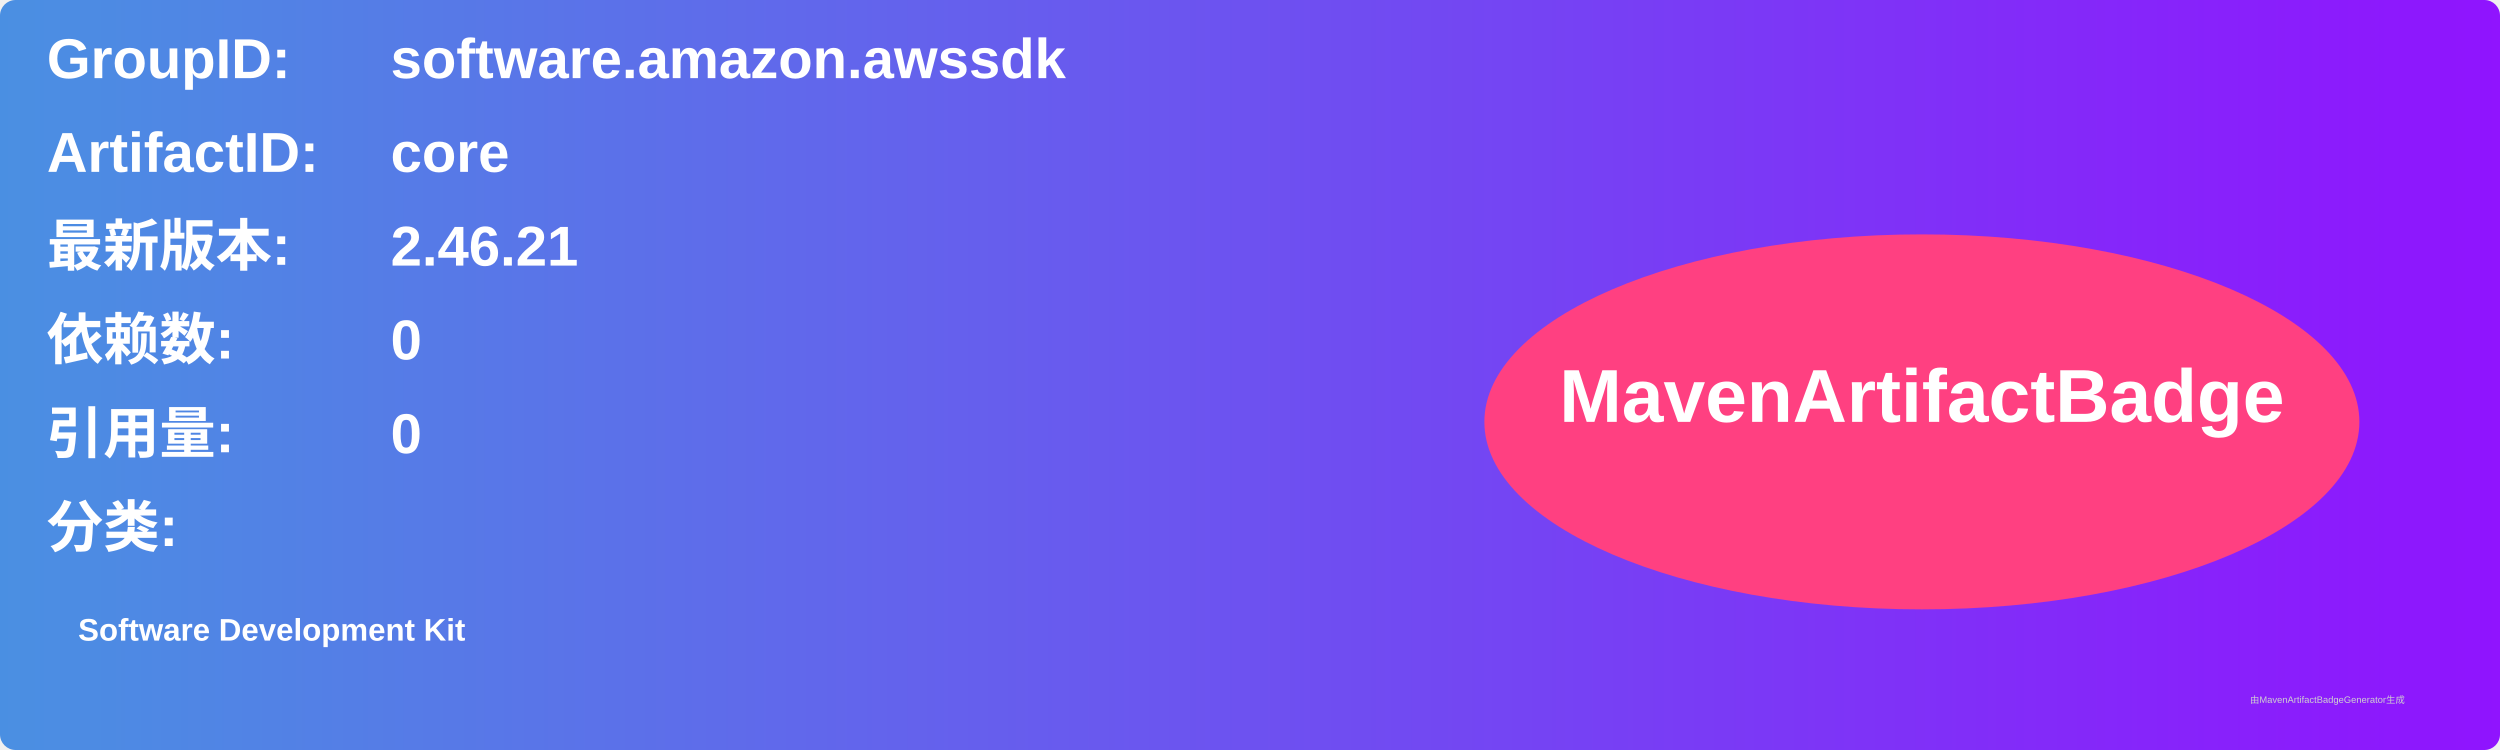
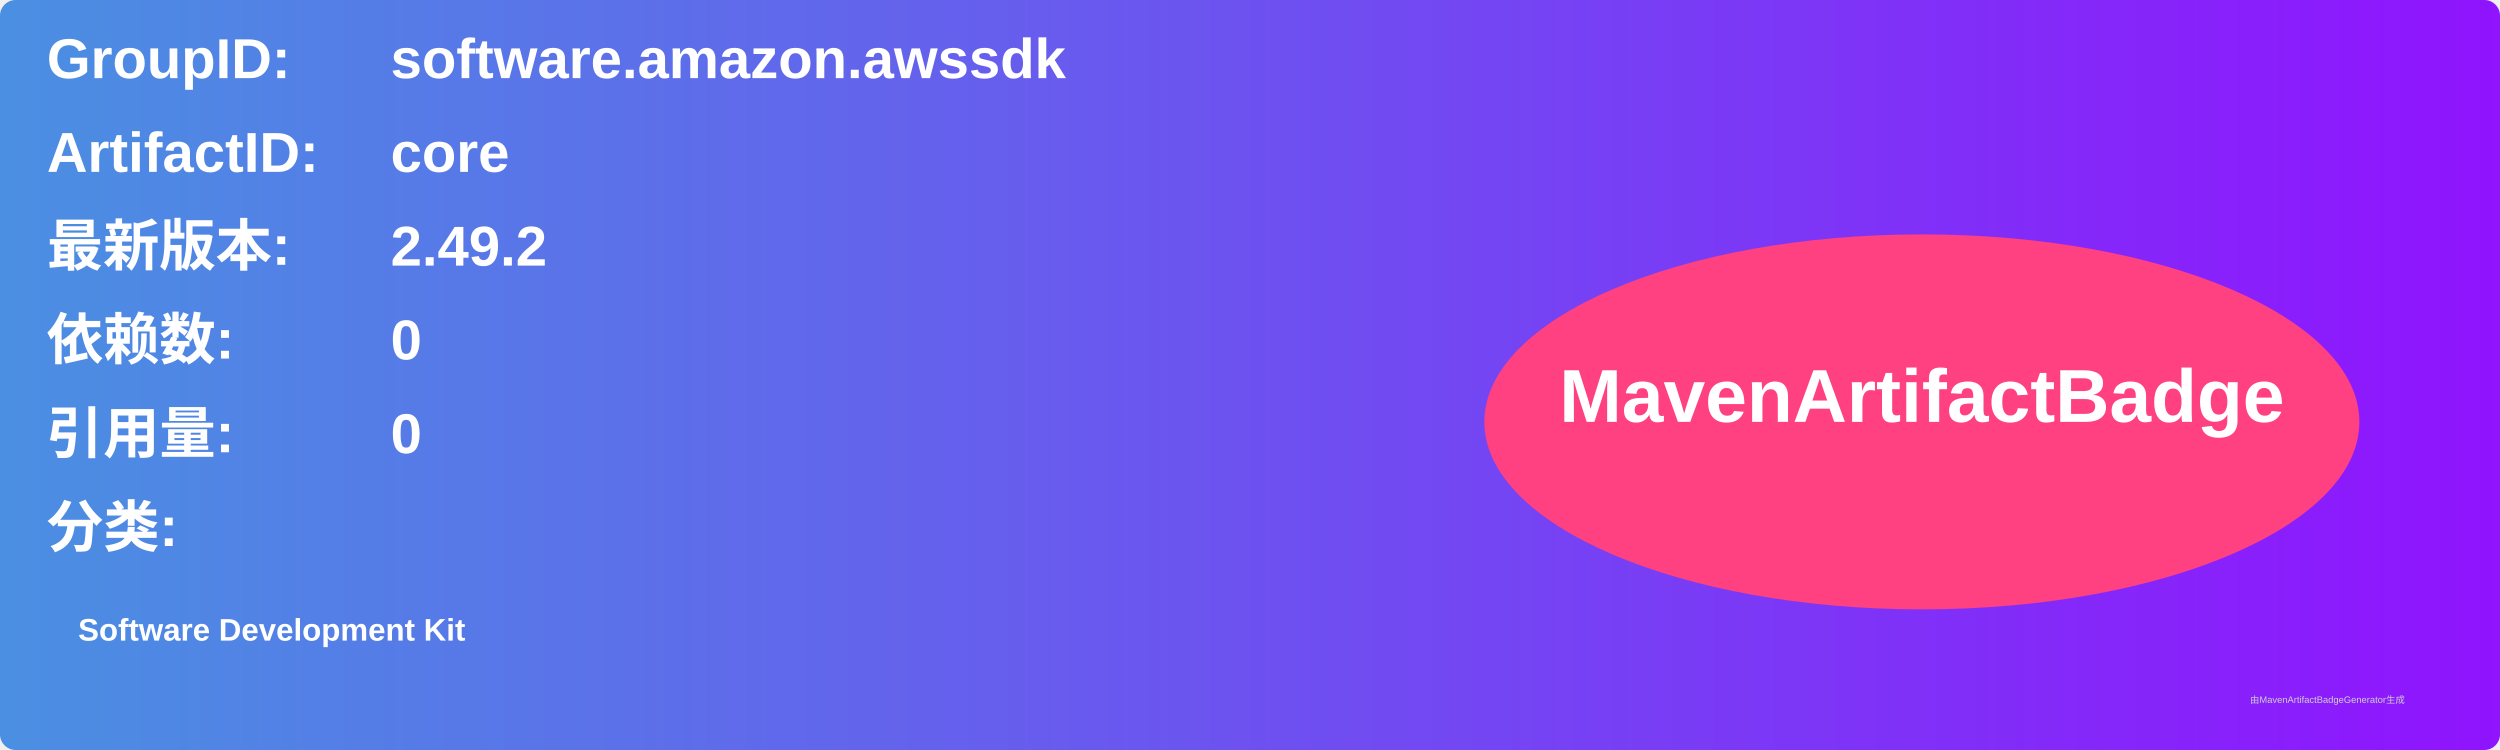
<svg xmlns="http://www.w3.org/2000/svg" width="800" height="240" viewBox="0 0 800 240">
  <linearGradient id="grad" x1="0%" y1="0%" x2="100%" y2="0%">
    <stop offset="0%" stop-color="#4a90e2" />
    <stop offset="100%" stop-color="#9013fe" />
  </linearGradient>
  <rect width="100%" height="100%" rx="5" ry="5" fill="url(#grad)" />
  <g transform="translate(15, 15)">
    <text x="0" y="10" font-family="Arial" font-size="18" fill="white" font-weight="bold" width="260">GroupID:</text>
    <text x="110" y="10" font-family="Arial" font-size="18" fill="white" font-weight="bold" width="460">software.amazon.awssdk</text>
    <text x="0" y="40" font-family="Arial" font-size="18" fill="white" font-weight="bold" width="260">ArtifactID:</text>
    <text x="110" y="40" font-family="Arial" font-size="18" fill="white" font-weight="bold" width="460">core</text>
    <text x="0" y="70" font-family="Arial" font-size="18" fill="white" font-weight="bold">最新版本:</text>
    <text x="110" y="70" font-family="Arial" font-size="18" fill="white" font-weight="bold">
-       <tspan font-weight="bold">2.46.21</tspan>
+       <tspan font-weight="bold">2.49.2</tspan>
    </text>
    <text x="0" y="100" font-family="Arial" font-size="18" fill="white" font-weight="bold">依赖数: </text>
    <text x="110" y="100" font-family="Arial" font-size="18" fill="white">
      <tspan font-weight="bold">0</tspan>
    </text>
    <text x="0" y="130" font-family="Arial" font-size="18" fill="white" font-weight="bold">引用量: </text>
    <text x="110" y="130" font-family="Arial" font-size="18" fill="white">
      <tspan font-weight="bold">0</tspan>
    </text>
    <text x="0" y="160" font-family="Arial" font-size="18" fill="white" font-weight="bold">分类:</text>
    <text x="10" y="190" font-family="Arial" font-size="10" fill="white">
      <tspan font-weight="bold">Software Development Kit</tspan>
    </text>
    <ellipse cx="600" cy="120" rx="140" ry="60" fill="#ff4081" />
    <text x="600" y="120" text-anchor="middle" font-family="Arial" font-size="24" fill="white" font-weight="bold">MavenArtifactBadge</text>
  </g>
  <text x="720" y="225" font-family="Arial" font-size="3" fill="#d0d0d0">由MavenArtifactBadgeGenerator生成</text>
</svg>
